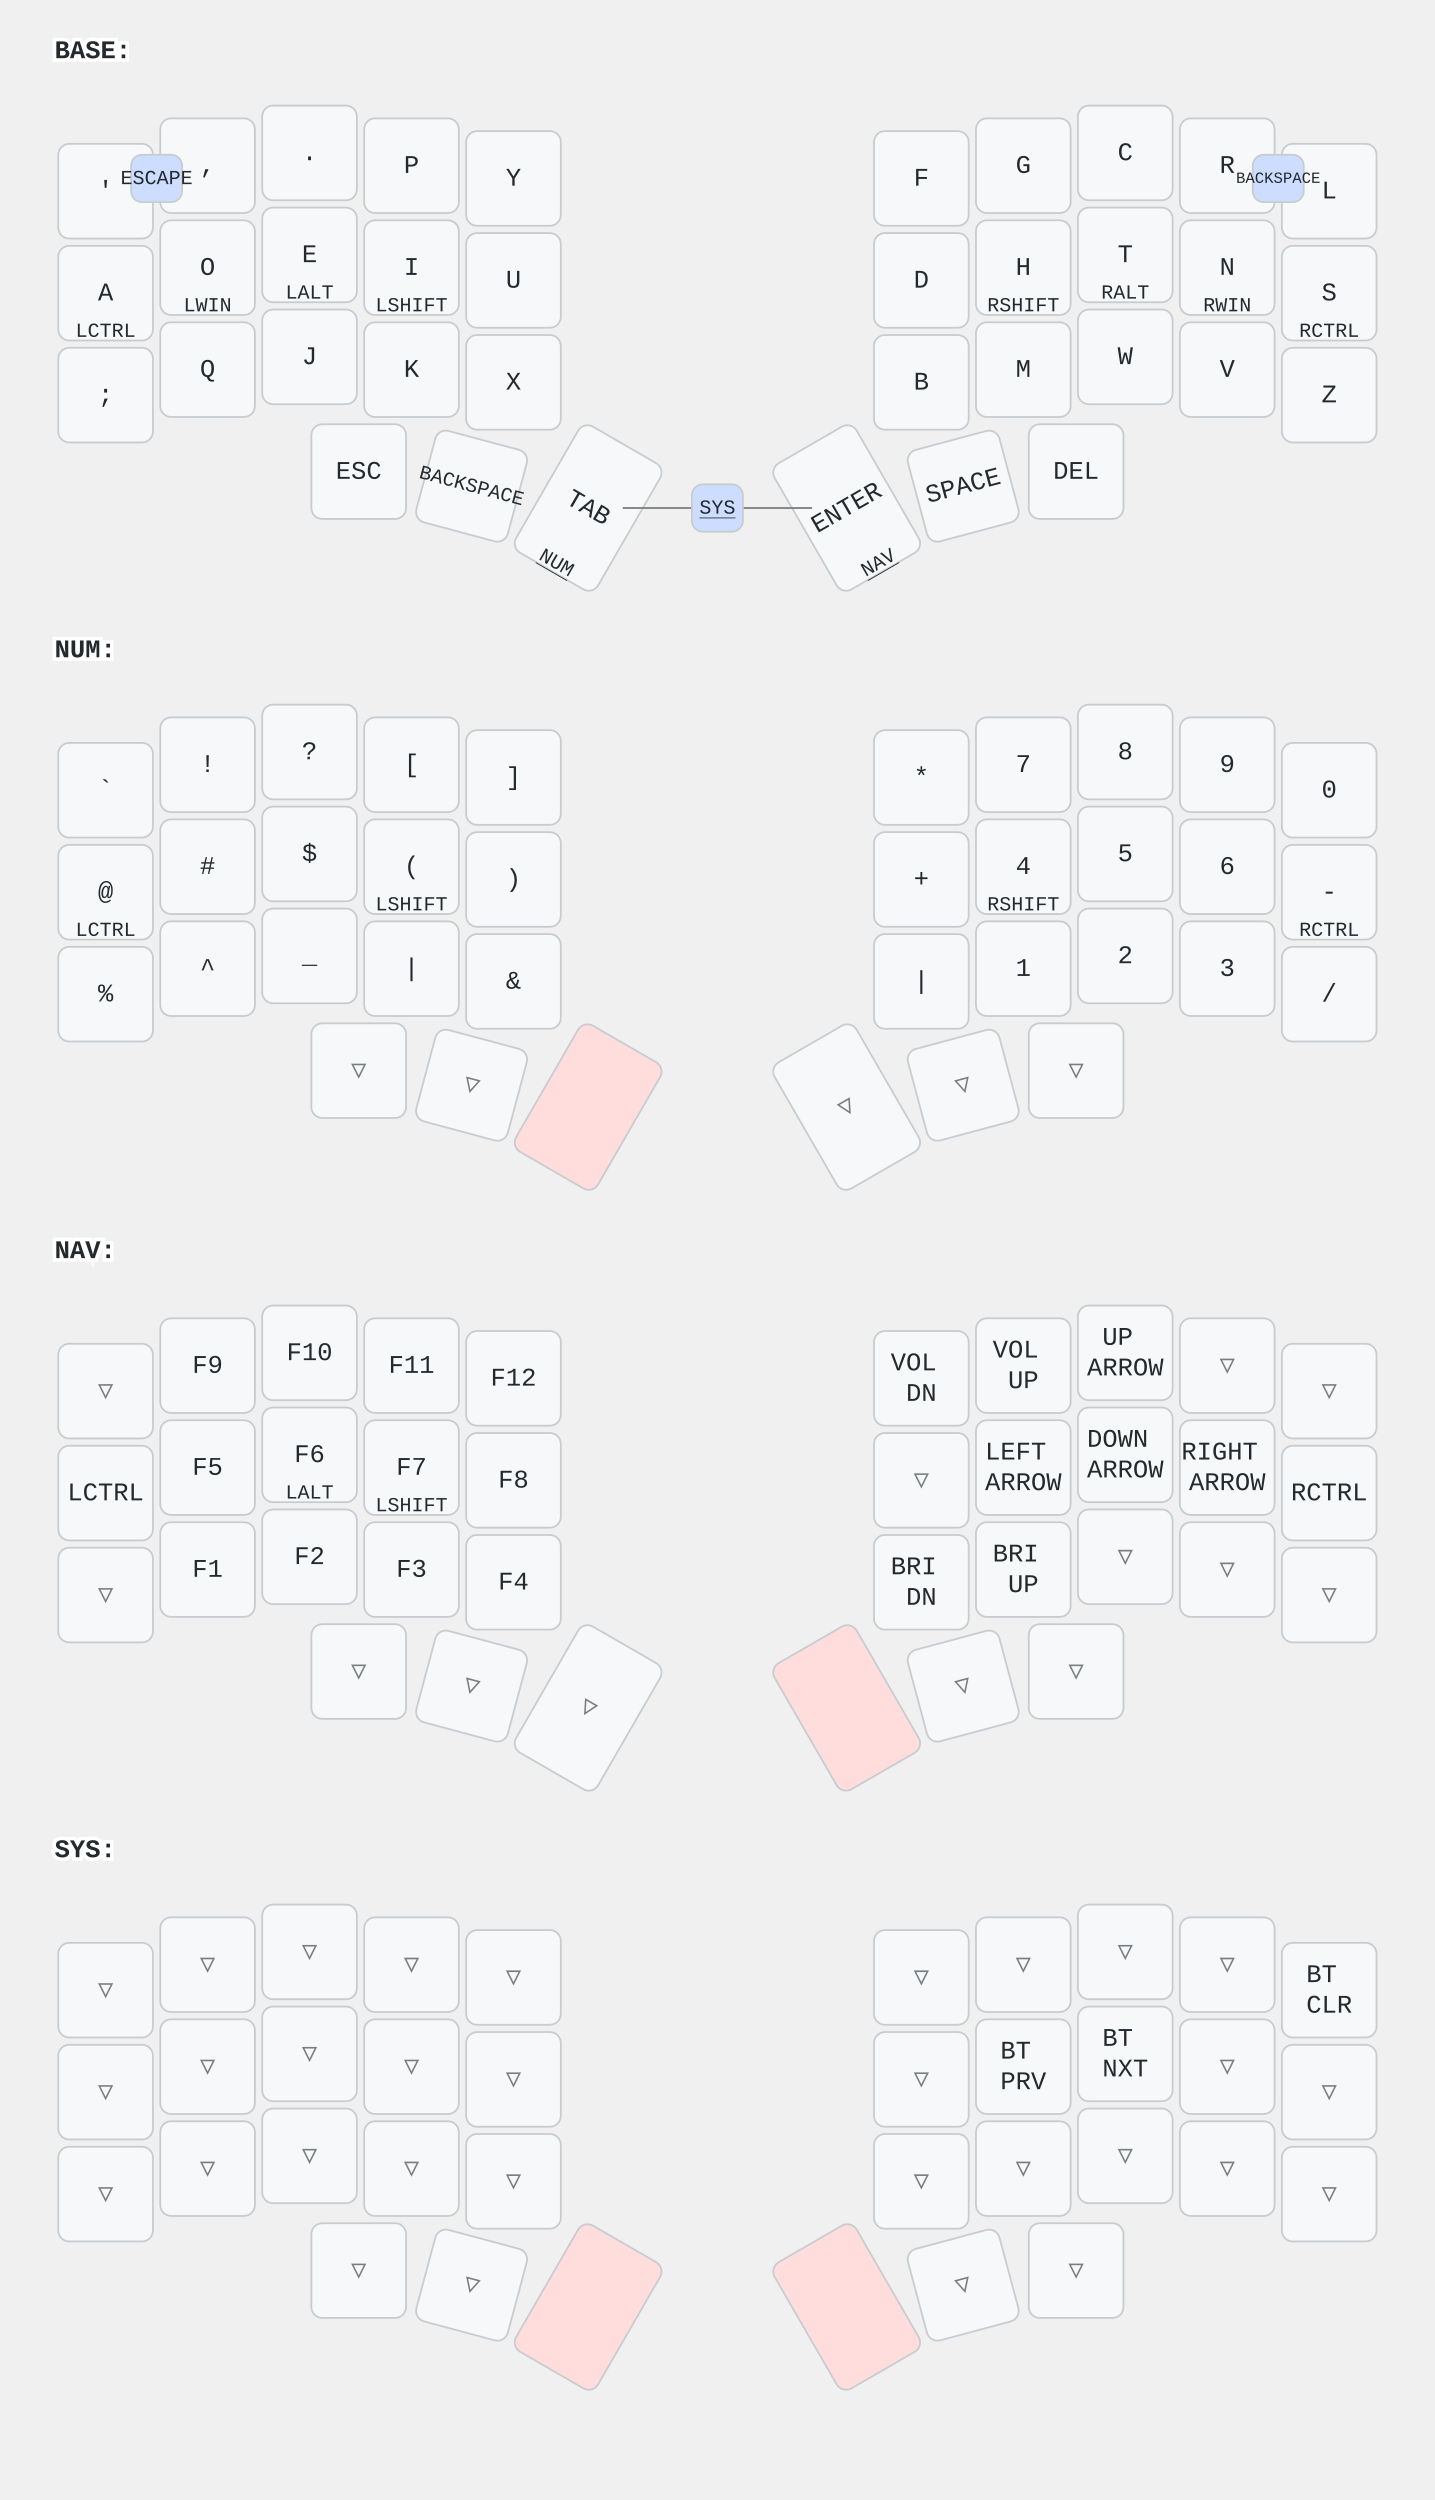
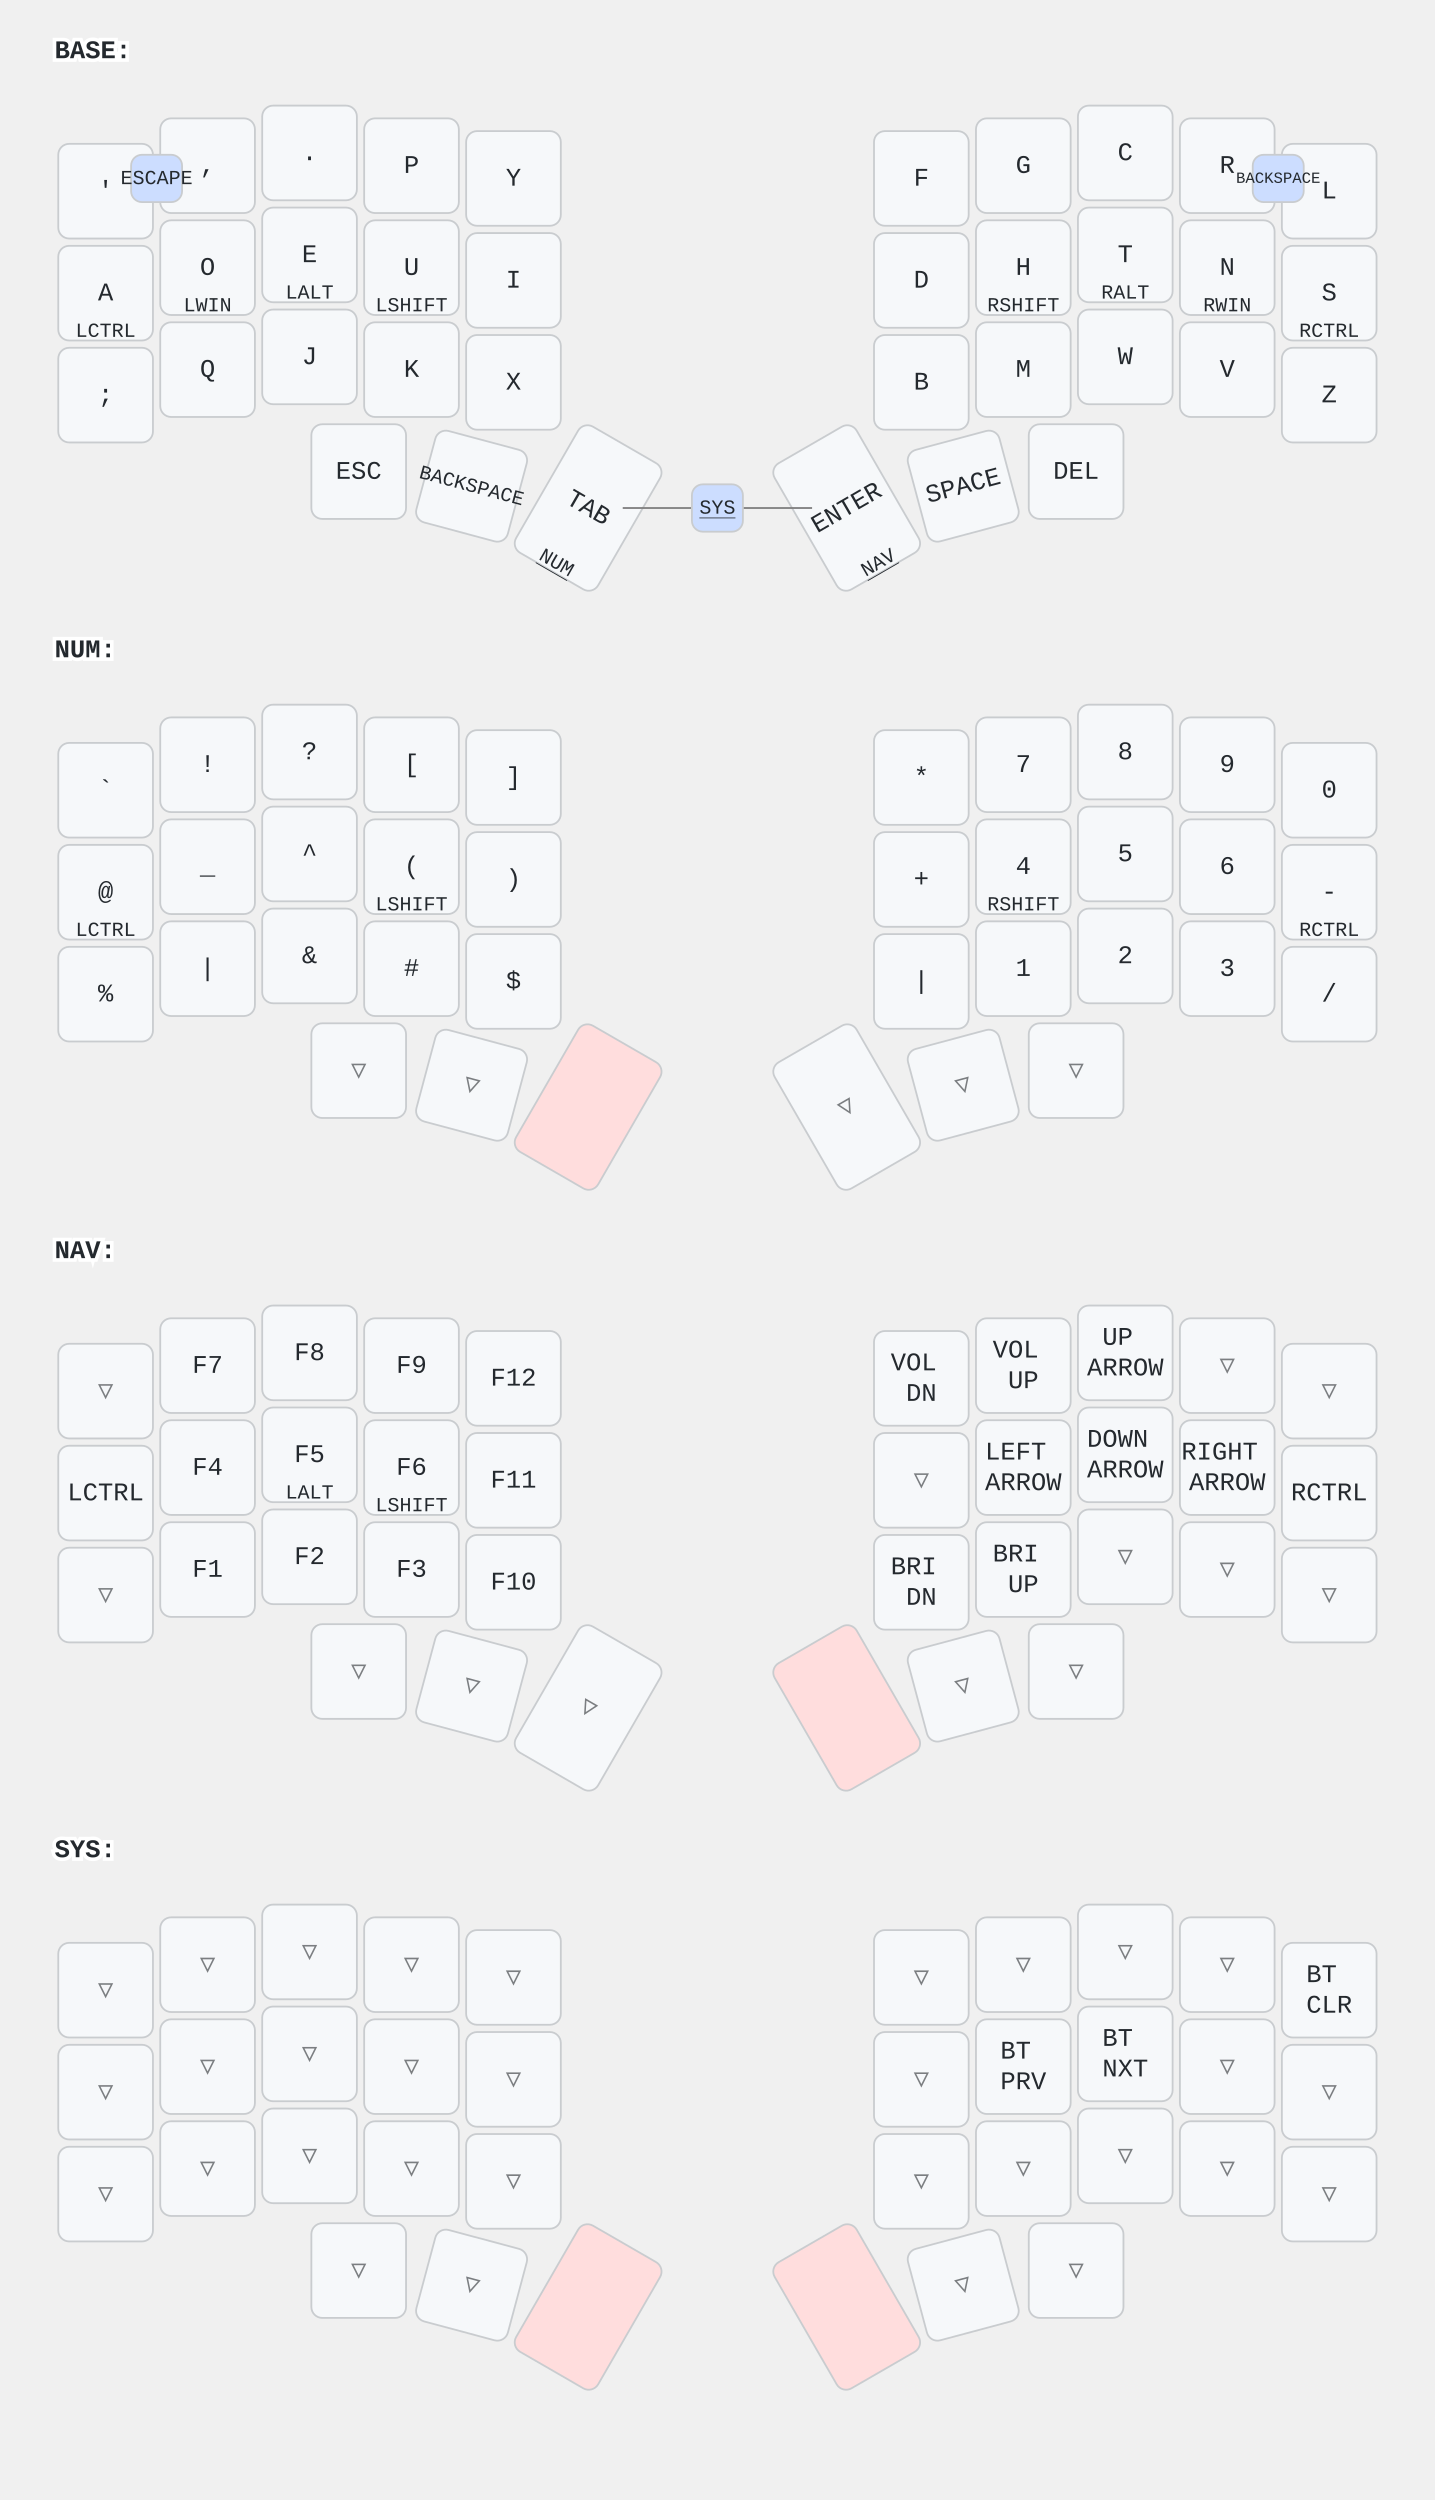
<svg xmlns="http://www.w3.org/2000/svg" width="788" height="1373" viewBox="0 0 788 1373" class="keymap">
  <style>/* inherit to force styles through use tags */
svg path {
    fill: inherit;
}

/* font and background color specifications */
svg.keymap {
    font-family: SFMono-Regular,Consolas,Liberation Mono,Menlo,monospace;
    font-size: 14px;
    font-kerning: normal;
    text-rendering: optimizeLegibility;
    fill: #24292e;
}

/* default key styling */
rect.key {
    fill: #f6f8fa;
}

rect.key, rect.combo {
    stroke: #c9cccf;
    stroke-width: 1;
}

/* default key side styling, only used is draw_key_sides is set */
rect.side {
    filter: brightness(90%);
}

/* color accent for combo boxes */
rect.combo, rect.combo-separate {
    fill: #cdf;
}

/* color accent for held keys */
rect.held, rect.combo.held {
    fill: #fdd;
}

/* color accent for ghost (optional) keys */
rect.ghost, rect.combo.ghost {
    stroke-dasharray: 4, 4;
    stroke-width: 2;
}

text {
    text-anchor: middle;
    dominant-baseline: middle;
}

/* styling for layer labels */
text.label {
    font-weight: bold;
    text-anchor: start;
    stroke: white;
    stroke-width: 4;
    paint-order: stroke;
}

/* styling for optional footer */
text.footer {
    text-anchor: end;
    dominant-baseline: auto;
    stroke: white;
    stroke-width: 4;
    paint-order: stroke;
}

/* styling for combo tap, and key non-tap label text */
text.combo, text.hold, text.shifted, text.left, text.right {
    font-size: 11px;
}

text.hold {
    text-anchor: middle;
    dominant-baseline: auto;
}

text.shifted {
    text-anchor: middle;
    dominant-baseline: hanging;
}

text.left {
    text-anchor: start;
}

text.right {
    text-anchor: end;
}

text.layer-activator {
    text-decoration: underline;
}

/* styling for hold/shifted label text in combo box */
text.combo.hold, text.combo.shifted, text.combo.left, text.combo.right {
    font-size: 8px;
}

/* lighter symbol for transparent keys */
text.trans {
    fill: #7b7e81;
}

/* styling for combo dendrons */
path.combo {
    stroke-width: 1;
    stroke: gray;
    fill: none;
}

/* Start Tabler Icons Cleanup */
/* cannot use height/width with glyphs */
.icon-tabler &gt; path {
    fill: inherit;
    stroke: inherit;
    stroke-width: 2;
}
/* hide tabler's default box */
.icon-tabler &gt; path[stroke="none"][fill="none"] {
    visibility: hidden;
}
/* End Tabler Icons Cleanup */
</style>
  <g transform="translate(30, 0)" class="layer-BASE">
    <text x="0" y="28" class="label" id="BASE">BASE:</text>
    <g transform="translate(0, 56)">
      <g transform="translate(28, 49)" class="key keypos-0">
        <rect rx="6" ry="6" x="-26" y="-26" width="52" height="52" class="key" />
        <text x="0" y="0" class="key tap">'</text>
      </g>
      <g transform="translate(84, 35)" class="key keypos-1">
        <rect rx="6" ry="6" x="-26" y="-26" width="52" height="52" class="key" />
        <text x="0" y="0" class="key tap">,</text>
      </g>
      <g transform="translate(140, 28)" class="key keypos-2">
        <rect rx="6" ry="6" x="-26" y="-26" width="52" height="52" class="key" />
        <text x="0" y="0" class="key tap">.</text>
      </g>
      <g transform="translate(196, 35)" class="key keypos-3">
        <rect rx="6" ry="6" x="-26" y="-26" width="52" height="52" class="key" />
        <text x="0" y="0" class="key tap">P</text>
      </g>
      <g transform="translate(252, 42)" class="key keypos-4">
        <rect rx="6" ry="6" x="-26" y="-26" width="52" height="52" class="key" />
        <text x="0" y="0" class="key tap">Y</text>
      </g>
      <g transform="translate(476, 42)" class="key keypos-5">
        <rect rx="6" ry="6" x="-26" y="-26" width="52" height="52" class="key" />
        <text x="0" y="0" class="key tap">F</text>
      </g>
      <g transform="translate(532, 35)" class="key keypos-6">
        <rect rx="6" ry="6" x="-26" y="-26" width="52" height="52" class="key" />
        <text x="0" y="0" class="key tap">G</text>
      </g>
      <g transform="translate(588, 28)" class="key keypos-7">
        <rect rx="6" ry="6" x="-26" y="-26" width="52" height="52" class="key" />
        <text x="0" y="0" class="key tap">C</text>
      </g>
      <g transform="translate(644, 35)" class="key keypos-8">
        <rect rx="6" ry="6" x="-26" y="-26" width="52" height="52" class="key" />
        <text x="0" y="0" class="key tap">R</text>
      </g>
      <g transform="translate(700, 49)" class="key keypos-9">
        <rect rx="6" ry="6" x="-26" y="-26" width="52" height="52" class="key" />
        <text x="0" y="0" class="key tap">L</text>
      </g>
      <g transform="translate(28, 105)" class="key keypos-10">
        <rect rx="6" ry="6" x="-26" y="-26" width="52" height="52" class="key" />
        <text x="0" y="0" class="key tap">A</text>
        <text x="0" y="24" class="key hold">LCTRL</text>
      </g>
      <g transform="translate(84, 91)" class="key keypos-11">
        <rect rx="6" ry="6" x="-26" y="-26" width="52" height="52" class="key" />
        <text x="0" y="0" class="key tap">O</text>
        <text x="0" y="24" class="key hold">LWIN</text>
      </g>
      <g transform="translate(140, 84)" class="key keypos-12">
        <rect rx="6" ry="6" x="-26" y="-26" width="52" height="52" class="key" />
        <text x="0" y="0" class="key tap">E</text>
        <text x="0" y="24" class="key hold">LALT</text>
      </g>
      <g transform="translate(196, 91)" class="key keypos-13">
        <rect rx="6" ry="6" x="-26" y="-26" width="52" height="52" class="key" />
+         <text x="0" y="0" class="key tap">U</text>
+         <text x="0" y="24" class="key hold">LSHIFT</text>
+       </g>
+       <g transform="translate(252, 98)" class="key keypos-14">
+         <rect rx="6" ry="6" x="-26" y="-26" width="52" height="52" class="key" />
        <text x="0" y="0" class="key tap">I</text>
-         <text x="0" y="24" class="key hold">LSHIFT</text>
-       </g>
-       <g transform="translate(252, 98)" class="key keypos-14">
-         <rect rx="6" ry="6" x="-26" y="-26" width="52" height="52" class="key" />
-         <text x="0" y="0" class="key tap">U</text>
      </g>
      <g transform="translate(476, 98)" class="key keypos-15">
        <rect rx="6" ry="6" x="-26" y="-26" width="52" height="52" class="key" />
        <text x="0" y="0" class="key tap">D</text>
      </g>
      <g transform="translate(532, 91)" class="key keypos-16">
        <rect rx="6" ry="6" x="-26" y="-26" width="52" height="52" class="key" />
        <text x="0" y="0" class="key tap">H</text>
        <text x="0" y="24" class="key hold">RSHIFT</text>
      </g>
      <g transform="translate(588, 84)" class="key keypos-17">
        <rect rx="6" ry="6" x="-26" y="-26" width="52" height="52" class="key" />
        <text x="0" y="0" class="key tap">T</text>
        <text x="0" y="24" class="key hold">RALT</text>
      </g>
      <g transform="translate(644, 91)" class="key keypos-18">
        <rect rx="6" ry="6" x="-26" y="-26" width="52" height="52" class="key" />
        <text x="0" y="0" class="key tap">N</text>
        <text x="0" y="24" class="key hold">RWIN</text>
      </g>
      <g transform="translate(700, 105)" class="key keypos-19">
        <rect rx="6" ry="6" x="-26" y="-26" width="52" height="52" class="key" />
        <text x="0" y="0" class="key tap">S</text>
        <text x="0" y="24" class="key hold">RCTRL</text>
      </g>
      <g transform="translate(28, 161)" class="key keypos-20">
        <rect rx="6" ry="6" x="-26" y="-26" width="52" height="52" class="key" />
        <text x="0" y="0" class="key tap">;</text>
      </g>
      <g transform="translate(84, 147)" class="key keypos-21">
        <rect rx="6" ry="6" x="-26" y="-26" width="52" height="52" class="key" />
        <text x="0" y="0" class="key tap">Q</text>
      </g>
      <g transform="translate(140, 140)" class="key keypos-22">
        <rect rx="6" ry="6" x="-26" y="-26" width="52" height="52" class="key" />
        <text x="0" y="0" class="key tap">J</text>
      </g>
      <g transform="translate(196, 147)" class="key keypos-23">
        <rect rx="6" ry="6" x="-26" y="-26" width="52" height="52" class="key" />
        <text x="0" y="0" class="key tap">K</text>
      </g>
      <g transform="translate(252, 154)" class="key keypos-24">
        <rect rx="6" ry="6" x="-26" y="-26" width="52" height="52" class="key" />
        <text x="0" y="0" class="key tap">X</text>
      </g>
      <g transform="translate(476, 154)" class="key keypos-25">
        <rect rx="6" ry="6" x="-26" y="-26" width="52" height="52" class="key" />
        <text x="0" y="0" class="key tap">B</text>
      </g>
      <g transform="translate(532, 147)" class="key keypos-26">
        <rect rx="6" ry="6" x="-26" y="-26" width="52" height="52" class="key" />
        <text x="0" y="0" class="key tap">M</text>
      </g>
      <g transform="translate(588, 140)" class="key keypos-27">
        <rect rx="6" ry="6" x="-26" y="-26" width="52" height="52" class="key" />
        <text x="0" y="0" class="key tap">W</text>
      </g>
      <g transform="translate(644, 147)" class="key keypos-28">
        <rect rx="6" ry="6" x="-26" y="-26" width="52" height="52" class="key" />
        <text x="0" y="0" class="key tap">V</text>
      </g>
      <g transform="translate(700, 161)" class="key keypos-29">
        <rect rx="6" ry="6" x="-26" y="-26" width="52" height="52" class="key" />
        <text x="0" y="0" class="key tap">Z</text>
      </g>
      <g transform="translate(167, 203)" class="key keypos-30">
        <rect rx="6" ry="6" x="-26" y="-26" width="52" height="52" class="key" />
        <text x="0" y="0" class="key tap">ESC</text>
      </g>
      <g transform="translate(229, 211) rotate(15.0)" class="key keypos-31">
        <rect rx="6" ry="6" x="-26" y="-26" width="52" height="52" class="key" />
        <text x="0" y="0" class="key tap">
          <tspan style="font-size: 78%">BACKSPACE</tspan>
        </text>
      </g>
      <g transform="translate(293, 223) rotate(30.0)" class="key keypos-32">
        <rect rx="6" ry="6" x="-26" y="-40" width="52" height="80" class="key" />
        <text x="0" y="0" class="key tap">TAB</text>
        <a href="#NUM">
          <text x="0" y="38" class="key hold layer-activator">NUM</text>
        </a>
      </g>
      <g transform="translate(435, 223) rotate(-30.0)" class="key keypos-33">
        <rect rx="6" ry="6" x="-26" y="-40" width="52" height="80" class="key" />
        <text x="0" y="0" class="key tap">ENTER</text>
        <a href="#NAV">
          <text x="0" y="38" class="key hold layer-activator">NAV</text>
        </a>
      </g>
      <g transform="translate(499, 211) rotate(-15.0)" class="key keypos-34">
        <rect rx="6" ry="6" x="-26" y="-26" width="52" height="52" class="key" />
        <text x="0" y="0" class="key tap">SPACE</text>
      </g>
      <g transform="translate(561, 203)" class="key keypos-35">
        <rect rx="6" ry="6" x="-26" y="-26" width="52" height="52" class="key" />
        <text x="0" y="0" class="key tap">DEL</text>
      </g>
      <g class="combo combopos-0">
        <rect rx="6" ry="6" x="42" y="29" width="28" height="26" class="combo" />
        <text x="56" y="42" class="combo tap">ESCAPE</text>
      </g>
      <g class="combo combopos-1">
        <rect rx="6" ry="6" x="658" y="29" width="28" height="26" class="combo" />
        <text x="672" y="42" class="combo tap">
          <tspan style="font-size: 78%">BACKSPACE</tspan>
        </text>
      </g>
      <g class="combo combopos-2">
        <path d="M364,223 l-52,0" class="combo" />
        <path d="M364,223 l52,0" class="combo" />
        <rect rx="6" ry="6" x="350" y="210" width="28" height="26" class="combo" />
        <a href="#SYS">
          <text x="364" y="223" class="combo tap layer-activator">SYS</text>
        </a>
      </g>
    </g>
  </g>
  <g transform="translate(30, 329)" class="layer-NUM">
    <text x="0" y="28" class="label" id="NUM">NUM:</text>
    <g transform="translate(0, 56)">
      <g transform="translate(28, 49)" class="key keypos-0">
        <rect rx="6" ry="6" x="-26" y="-26" width="52" height="52" class="key" />
        <text x="0" y="0" class="key tap">`</text>
      </g>
      <g transform="translate(84, 35)" class="key keypos-1">
        <rect rx="6" ry="6" x="-26" y="-26" width="52" height="52" class="key" />
        <text x="0" y="0" class="key tap">!</text>
      </g>
      <g transform="translate(140, 28)" class="key keypos-2">
        <rect rx="6" ry="6" x="-26" y="-26" width="52" height="52" class="key" />
        <text x="0" y="0" class="key tap">?</text>
      </g>
      <g transform="translate(196, 35)" class="key keypos-3">
        <rect rx="6" ry="6" x="-26" y="-26" width="52" height="52" class="key" />
        <text x="0" y="0" class="key tap">[</text>
      </g>
      <g transform="translate(252, 42)" class="key keypos-4">
        <rect rx="6" ry="6" x="-26" y="-26" width="52" height="52" class="key" />
        <text x="0" y="0" class="key tap">]</text>
      </g>
      <g transform="translate(476, 42)" class="key keypos-5">
        <rect rx="6" ry="6" x="-26" y="-26" width="52" height="52" class="key" />
        <text x="0" y="0" class="key tap">*</text>
      </g>
      <g transform="translate(532, 35)" class="key keypos-6">
        <rect rx="6" ry="6" x="-26" y="-26" width="52" height="52" class="key" />
        <text x="0" y="0" class="key tap">7</text>
      </g>
      <g transform="translate(588, 28)" class="key keypos-7">
        <rect rx="6" ry="6" x="-26" y="-26" width="52" height="52" class="key" />
        <text x="0" y="0" class="key tap">8</text>
      </g>
      <g transform="translate(644, 35)" class="key keypos-8">
        <rect rx="6" ry="6" x="-26" y="-26" width="52" height="52" class="key" />
        <text x="0" y="0" class="key tap">9</text>
      </g>
      <g transform="translate(700, 49)" class="key keypos-9">
        <rect rx="6" ry="6" x="-26" y="-26" width="52" height="52" class="key" />
        <text x="0" y="0" class="key tap">0</text>
      </g>
      <g transform="translate(28, 105)" class="key keypos-10">
        <rect rx="6" ry="6" x="-26" y="-26" width="52" height="52" class="key" />
        <text x="0" y="0" class="key tap">@</text>
        <text x="0" y="24" class="key hold">LCTRL</text>
      </g>
      <g transform="translate(84, 91)" class="key keypos-11">
        <rect rx="6" ry="6" x="-26" y="-26" width="52" height="52" class="key" />
-         <text x="0" y="0" class="key tap">#</text>
+         <text x="0" y="0" class="key tap">_</text>
      </g>
      <g transform="translate(140, 84)" class="key keypos-12">
        <rect rx="6" ry="6" x="-26" y="-26" width="52" height="52" class="key" />
-         <text x="0" y="0" class="key tap">$</text>
+         <text x="0" y="0" class="key tap">^</text>
      </g>
      <g transform="translate(196, 91)" class="key keypos-13">
        <rect rx="6" ry="6" x="-26" y="-26" width="52" height="52" class="key" />
        <text x="0" y="0" class="key tap">(</text>
        <text x="0" y="24" class="key hold">LSHIFT</text>
      </g>
      <g transform="translate(252, 98)" class="key keypos-14">
        <rect rx="6" ry="6" x="-26" y="-26" width="52" height="52" class="key" />
        <text x="0" y="0" class="key tap">)</text>
      </g>
      <g transform="translate(476, 98)" class="key keypos-15">
        <rect rx="6" ry="6" x="-26" y="-26" width="52" height="52" class="key" />
        <text x="0" y="0" class="key tap">+</text>
      </g>
      <g transform="translate(532, 91)" class="key keypos-16">
        <rect rx="6" ry="6" x="-26" y="-26" width="52" height="52" class="key" />
        <text x="0" y="0" class="key tap">4</text>
        <text x="0" y="24" class="key hold">RSHIFT</text>
      </g>
      <g transform="translate(588, 84)" class="key keypos-17">
        <rect rx="6" ry="6" x="-26" y="-26" width="52" height="52" class="key" />
        <text x="0" y="0" class="key tap">5</text>
      </g>
      <g transform="translate(644, 91)" class="key keypos-18">
        <rect rx="6" ry="6" x="-26" y="-26" width="52" height="52" class="key" />
        <text x="0" y="0" class="key tap">6</text>
      </g>
      <g transform="translate(700, 105)" class="key keypos-19">
        <rect rx="6" ry="6" x="-26" y="-26" width="52" height="52" class="key" />
        <text x="0" y="0" class="key tap">-</text>
        <text x="0" y="24" class="key hold">RCTRL</text>
      </g>
      <g transform="translate(28, 161)" class="key keypos-20">
        <rect rx="6" ry="6" x="-26" y="-26" width="52" height="52" class="key" />
        <text x="0" y="0" class="key tap">%</text>
      </g>
      <g transform="translate(84, 147)" class="key keypos-21">
        <rect rx="6" ry="6" x="-26" y="-26" width="52" height="52" class="key" />
-         <text x="0" y="0" class="key tap">^</text>
+         <text x="0" y="0" class="key tap">|</text>
      </g>
      <g transform="translate(140, 140)" class="key keypos-22">
        <rect rx="6" ry="6" x="-26" y="-26" width="52" height="52" class="key" />
-         <text x="0" y="0" class="key tap">_</text>
+         <text x="0" y="0" class="key tap">&amp;</text>
      </g>
      <g transform="translate(196, 147)" class="key keypos-23">
        <rect rx="6" ry="6" x="-26" y="-26" width="52" height="52" class="key" />
-         <text x="0" y="0" class="key tap">|</text>
+         <text x="0" y="0" class="key tap">#</text>
      </g>
      <g transform="translate(252, 154)" class="key keypos-24">
        <rect rx="6" ry="6" x="-26" y="-26" width="52" height="52" class="key" />
-         <text x="0" y="0" class="key tap">&amp;</text>
+         <text x="0" y="0" class="key tap">$</text>
      </g>
      <g transform="translate(476, 154)" class="key keypos-25">
        <rect rx="6" ry="6" x="-26" y="-26" width="52" height="52" class="key" />
        <text x="0" y="0" class="key tap">|</text>
      </g>
      <g transform="translate(532, 147)" class="key keypos-26">
        <rect rx="6" ry="6" x="-26" y="-26" width="52" height="52" class="key" />
        <text x="0" y="0" class="key tap">1</text>
      </g>
      <g transform="translate(588, 140)" class="key keypos-27">
        <rect rx="6" ry="6" x="-26" y="-26" width="52" height="52" class="key" />
        <text x="0" y="0" class="key tap">2</text>
      </g>
      <g transform="translate(644, 147)" class="key keypos-28">
        <rect rx="6" ry="6" x="-26" y="-26" width="52" height="52" class="key" />
        <text x="0" y="0" class="key tap">3</text>
      </g>
      <g transform="translate(700, 161)" class="key keypos-29">
        <rect rx="6" ry="6" x="-26" y="-26" width="52" height="52" class="key" />
        <text x="0" y="0" class="key tap">/</text>
      </g>
      <g transform="translate(167, 203)" class="key trans keypos-30">
        <rect rx="6" ry="6" x="-26" y="-26" width="52" height="52" class="key trans" />
        <text x="0" y="0" class="key trans tap">▽</text>
      </g>
      <g transform="translate(229, 211) rotate(15.0)" class="key trans keypos-31">
        <rect rx="6" ry="6" x="-26" y="-26" width="52" height="52" class="key trans" />
        <text x="0" y="0" class="key trans tap">▽</text>
      </g>
      <g transform="translate(293, 223) rotate(30.0)" class="key held keypos-32">
        <rect rx="6" ry="6" x="-26" y="-40" width="52" height="80" class="key held" />
      </g>
      <g transform="translate(435, 223) rotate(-30.0)" class="key trans keypos-33">
        <rect rx="6" ry="6" x="-26" y="-40" width="52" height="80" class="key trans" />
        <text x="0" y="0" class="key trans tap">▽</text>
      </g>
      <g transform="translate(499, 211) rotate(-15.0)" class="key trans keypos-34">
        <rect rx="6" ry="6" x="-26" y="-26" width="52" height="52" class="key trans" />
        <text x="0" y="0" class="key trans tap">▽</text>
      </g>
      <g transform="translate(561, 203)" class="key trans keypos-35">
        <rect rx="6" ry="6" x="-26" y="-26" width="52" height="52" class="key trans" />
        <text x="0" y="0" class="key trans tap">▽</text>
      </g>
    </g>
  </g>
  <g transform="translate(30, 659)" class="layer-NAV">
    <text x="0" y="28" class="label" id="NAV">NAV:</text>
    <g transform="translate(0, 56)">
      <g transform="translate(28, 49)" class="key trans keypos-0">
        <rect rx="6" ry="6" x="-26" y="-26" width="52" height="52" class="key trans" />
        <text x="0" y="0" class="key trans tap">▽</text>
      </g>
      <g transform="translate(84, 35)" class="key keypos-1">
        <rect rx="6" ry="6" x="-26" y="-26" width="52" height="52" class="key" />
+         <text x="0" y="0" class="key tap">F7</text>
+       </g>
+       <g transform="translate(140, 28)" class="key keypos-2">
+         <rect rx="6" ry="6" x="-26" y="-26" width="52" height="52" class="key" />
+         <text x="0" y="0" class="key tap">F8</text>
+       </g>
+       <g transform="translate(196, 35)" class="key keypos-3">
+         <rect rx="6" ry="6" x="-26" y="-26" width="52" height="52" class="key" />
        <text x="0" y="0" class="key tap">F9</text>
-       </g>
-       <g transform="translate(140, 28)" class="key keypos-2">
-         <rect rx="6" ry="6" x="-26" y="-26" width="52" height="52" class="key" />
-         <text x="0" y="0" class="key tap">F10</text>
-       </g>
-       <g transform="translate(196, 35)" class="key keypos-3">
-         <rect rx="6" ry="6" x="-26" y="-26" width="52" height="52" class="key" />
-         <text x="0" y="0" class="key tap">F11</text>
      </g>
      <g transform="translate(252, 42)" class="key keypos-4">
        <rect rx="6" ry="6" x="-26" y="-26" width="52" height="52" class="key" />
        <text x="0" y="0" class="key tap">F12</text>
      </g>
      <g transform="translate(476, 42)" class="key keypos-5">
        <rect rx="6" ry="6" x="-26" y="-26" width="52" height="52" class="key" />
        <text x="0" y="0" class="key tap">
          <tspan x="0" dy="-0.6em">VOL</tspan>
          <tspan x="0" dy="1.2em">DN</tspan>
        </text>
      </g>
      <g transform="translate(532, 35)" class="key keypos-6">
        <rect rx="6" ry="6" x="-26" y="-26" width="52" height="52" class="key" />
        <text x="0" y="0" class="key tap">
          <tspan x="0" dy="-0.6em">VOL</tspan>
          <tspan x="0" dy="1.2em">UP</tspan>
        </text>
      </g>
      <g transform="translate(588, 28)" class="key keypos-7">
        <rect rx="6" ry="6" x="-26" y="-26" width="52" height="52" class="key" />
        <text x="0" y="0" class="key tap">
          <tspan x="0" dy="-0.6em">UP</tspan>
          <tspan x="0" dy="1.2em">ARROW</tspan>
        </text>
      </g>
      <g transform="translate(644, 35)" class="key trans keypos-8">
        <rect rx="6" ry="6" x="-26" y="-26" width="52" height="52" class="key trans" />
        <text x="0" y="0" class="key trans tap">▽</text>
      </g>
      <g transform="translate(700, 49)" class="key trans keypos-9">
        <rect rx="6" ry="6" x="-26" y="-26" width="52" height="52" class="key trans" />
        <text x="0" y="0" class="key trans tap">▽</text>
      </g>
      <g transform="translate(28, 105)" class="key keypos-10">
        <rect rx="6" ry="6" x="-26" y="-26" width="52" height="52" class="key" />
        <text x="0" y="0" class="key tap">LCTRL</text>
      </g>
      <g transform="translate(84, 91)" class="key keypos-11">
        <rect rx="6" ry="6" x="-26" y="-26" width="52" height="52" class="key" />
+         <text x="0" y="0" class="key tap">F4</text>
+       </g>
+       <g transform="translate(140, 84)" class="key keypos-12">
+         <rect rx="6" ry="6" x="-26" y="-26" width="52" height="52" class="key" />
        <text x="0" y="0" class="key tap">F5</text>
-       </g>
-       <g transform="translate(140, 84)" class="key keypos-12">
+         <text x="0" y="24" class="key hold">LALT</text>
+       </g>
+       <g transform="translate(196, 91)" class="key keypos-13">
        <rect rx="6" ry="6" x="-26" y="-26" width="52" height="52" class="key" />
        <text x="0" y="0" class="key tap">F6</text>
-         <text x="0" y="24" class="key hold">LALT</text>
-       </g>
-       <g transform="translate(196, 91)" class="key keypos-13">
-         <rect rx="6" ry="6" x="-26" y="-26" width="52" height="52" class="key" />
-         <text x="0" y="0" class="key tap">F7</text>
        <text x="0" y="24" class="key hold">LSHIFT</text>
      </g>
      <g transform="translate(252, 98)" class="key keypos-14">
        <rect rx="6" ry="6" x="-26" y="-26" width="52" height="52" class="key" />
-         <text x="0" y="0" class="key tap">F8</text>
+         <text x="0" y="0" class="key tap">F11</text>
      </g>
      <g transform="translate(476, 98)" class="key trans keypos-15">
        <rect rx="6" ry="6" x="-26" y="-26" width="52" height="52" class="key trans" />
        <text x="0" y="0" class="key trans tap">▽</text>
      </g>
      <g transform="translate(532, 91)" class="key keypos-16">
        <rect rx="6" ry="6" x="-26" y="-26" width="52" height="52" class="key" />
        <text x="0" y="0" class="key tap">
          <tspan x="0" dy="-0.6em">LEFT</tspan>
          <tspan x="0" dy="1.2em">ARROW</tspan>
        </text>
      </g>
      <g transform="translate(588, 84)" class="key keypos-17">
        <rect rx="6" ry="6" x="-26" y="-26" width="52" height="52" class="key" />
        <text x="0" y="0" class="key tap">
          <tspan x="0" dy="-0.6em">DOWN</tspan>
          <tspan x="0" dy="1.2em">ARROW</tspan>
        </text>
      </g>
      <g transform="translate(644, 91)" class="key keypos-18">
        <rect rx="6" ry="6" x="-26" y="-26" width="52" height="52" class="key" />
        <text x="0" y="0" class="key tap">
          <tspan x="0" dy="-0.6em">RIGHT</tspan>
          <tspan x="0" dy="1.2em">ARROW</tspan>
        </text>
      </g>
      <g transform="translate(700, 105)" class="key keypos-19">
        <rect rx="6" ry="6" x="-26" y="-26" width="52" height="52" class="key" />
        <text x="0" y="0" class="key tap">RCTRL</text>
      </g>
      <g transform="translate(28, 161)" class="key trans keypos-20">
        <rect rx="6" ry="6" x="-26" y="-26" width="52" height="52" class="key trans" />
        <text x="0" y="0" class="key trans tap">▽</text>
      </g>
      <g transform="translate(84, 147)" class="key keypos-21">
        <rect rx="6" ry="6" x="-26" y="-26" width="52" height="52" class="key" />
        <text x="0" y="0" class="key tap">F1</text>
      </g>
      <g transform="translate(140, 140)" class="key keypos-22">
        <rect rx="6" ry="6" x="-26" y="-26" width="52" height="52" class="key" />
        <text x="0" y="0" class="key tap">F2</text>
      </g>
      <g transform="translate(196, 147)" class="key keypos-23">
        <rect rx="6" ry="6" x="-26" y="-26" width="52" height="52" class="key" />
        <text x="0" y="0" class="key tap">F3</text>
      </g>
      <g transform="translate(252, 154)" class="key keypos-24">
        <rect rx="6" ry="6" x="-26" y="-26" width="52" height="52" class="key" />
-         <text x="0" y="0" class="key tap">F4</text>
+         <text x="0" y="0" class="key tap">F10</text>
      </g>
      <g transform="translate(476, 154)" class="key keypos-25">
        <rect rx="6" ry="6" x="-26" y="-26" width="52" height="52" class="key" />
        <text x="0" y="0" class="key tap">
          <tspan x="0" dy="-0.6em">BRI</tspan>
          <tspan x="0" dy="1.2em">DN</tspan>
        </text>
      </g>
      <g transform="translate(532, 147)" class="key keypos-26">
        <rect rx="6" ry="6" x="-26" y="-26" width="52" height="52" class="key" />
        <text x="0" y="0" class="key tap">
          <tspan x="0" dy="-0.6em">BRI</tspan>
          <tspan x="0" dy="1.2em">UP</tspan>
        </text>
      </g>
      <g transform="translate(588, 140)" class="key trans keypos-27">
        <rect rx="6" ry="6" x="-26" y="-26" width="52" height="52" class="key trans" />
        <text x="0" y="0" class="key trans tap">▽</text>
      </g>
      <g transform="translate(644, 147)" class="key trans keypos-28">
        <rect rx="6" ry="6" x="-26" y="-26" width="52" height="52" class="key trans" />
        <text x="0" y="0" class="key trans tap">▽</text>
      </g>
      <g transform="translate(700, 161)" class="key trans keypos-29">
        <rect rx="6" ry="6" x="-26" y="-26" width="52" height="52" class="key trans" />
        <text x="0" y="0" class="key trans tap">▽</text>
      </g>
      <g transform="translate(167, 203)" class="key trans keypos-30">
        <rect rx="6" ry="6" x="-26" y="-26" width="52" height="52" class="key trans" />
        <text x="0" y="0" class="key trans tap">▽</text>
      </g>
      <g transform="translate(229, 211) rotate(15.0)" class="key trans keypos-31">
        <rect rx="6" ry="6" x="-26" y="-26" width="52" height="52" class="key trans" />
        <text x="0" y="0" class="key trans tap">▽</text>
      </g>
      <g transform="translate(293, 223) rotate(30.0)" class="key trans keypos-32">
        <rect rx="6" ry="6" x="-26" y="-40" width="52" height="80" class="key trans" />
        <text x="0" y="0" class="key trans tap">▽</text>
      </g>
      <g transform="translate(435, 223) rotate(-30.0)" class="key held keypos-33">
        <rect rx="6" ry="6" x="-26" y="-40" width="52" height="80" class="key held" />
      </g>
      <g transform="translate(499, 211) rotate(-15.0)" class="key trans keypos-34">
        <rect rx="6" ry="6" x="-26" y="-26" width="52" height="52" class="key trans" />
        <text x="0" y="0" class="key trans tap">▽</text>
      </g>
      <g transform="translate(561, 203)" class="key trans keypos-35">
        <rect rx="6" ry="6" x="-26" y="-26" width="52" height="52" class="key trans" />
        <text x="0" y="0" class="key trans tap">▽</text>
      </g>
    </g>
  </g>
  <g transform="translate(30, 988)" class="layer-SYS">
    <text x="0" y="28" class="label" id="SYS">SYS:</text>
    <g transform="translate(0, 56)">
      <g transform="translate(28, 49)" class="key trans keypos-0">
        <rect rx="6" ry="6" x="-26" y="-26" width="52" height="52" class="key trans" />
        <text x="0" y="0" class="key trans tap">▽</text>
      </g>
      <g transform="translate(84, 35)" class="key trans keypos-1">
        <rect rx="6" ry="6" x="-26" y="-26" width="52" height="52" class="key trans" />
        <text x="0" y="0" class="key trans tap">▽</text>
      </g>
      <g transform="translate(140, 28)" class="key trans keypos-2">
        <rect rx="6" ry="6" x="-26" y="-26" width="52" height="52" class="key trans" />
        <text x="0" y="0" class="key trans tap">▽</text>
      </g>
      <g transform="translate(196, 35)" class="key trans keypos-3">
        <rect rx="6" ry="6" x="-26" y="-26" width="52" height="52" class="key trans" />
        <text x="0" y="0" class="key trans tap">▽</text>
      </g>
      <g transform="translate(252, 42)" class="key trans keypos-4">
        <rect rx="6" ry="6" x="-26" y="-26" width="52" height="52" class="key trans" />
        <text x="0" y="0" class="key trans tap">▽</text>
      </g>
      <g transform="translate(476, 42)" class="key trans keypos-5">
        <rect rx="6" ry="6" x="-26" y="-26" width="52" height="52" class="key trans" />
        <text x="0" y="0" class="key trans tap">▽</text>
      </g>
      <g transform="translate(532, 35)" class="key trans keypos-6">
        <rect rx="6" ry="6" x="-26" y="-26" width="52" height="52" class="key trans" />
        <text x="0" y="0" class="key trans tap">▽</text>
      </g>
      <g transform="translate(588, 28)" class="key trans keypos-7">
        <rect rx="6" ry="6" x="-26" y="-26" width="52" height="52" class="key trans" />
        <text x="0" y="0" class="key trans tap">▽</text>
      </g>
      <g transform="translate(644, 35)" class="key trans keypos-8">
        <rect rx="6" ry="6" x="-26" y="-26" width="52" height="52" class="key trans" />
        <text x="0" y="0" class="key trans tap">▽</text>
      </g>
      <g transform="translate(700, 49)" class="key keypos-9">
        <rect rx="6" ry="6" x="-26" y="-26" width="52" height="52" class="key" />
        <text x="0" y="0" class="key tap">
          <tspan x="0" dy="-0.6em">BT</tspan>
          <tspan x="0" dy="1.2em">CLR</tspan>
        </text>
      </g>
      <g transform="translate(28, 105)" class="key trans keypos-10">
        <rect rx="6" ry="6" x="-26" y="-26" width="52" height="52" class="key trans" />
        <text x="0" y="0" class="key trans tap">▽</text>
      </g>
      <g transform="translate(84, 91)" class="key trans keypos-11">
        <rect rx="6" ry="6" x="-26" y="-26" width="52" height="52" class="key trans" />
        <text x="0" y="0" class="key trans tap">▽</text>
      </g>
      <g transform="translate(140, 84)" class="key trans keypos-12">
        <rect rx="6" ry="6" x="-26" y="-26" width="52" height="52" class="key trans" />
        <text x="0" y="0" class="key trans tap">▽</text>
      </g>
      <g transform="translate(196, 91)" class="key trans keypos-13">
        <rect rx="6" ry="6" x="-26" y="-26" width="52" height="52" class="key trans" />
        <text x="0" y="0" class="key trans tap">▽</text>
      </g>
      <g transform="translate(252, 98)" class="key trans keypos-14">
        <rect rx="6" ry="6" x="-26" y="-26" width="52" height="52" class="key trans" />
        <text x="0" y="0" class="key trans tap">▽</text>
      </g>
      <g transform="translate(476, 98)" class="key trans keypos-15">
        <rect rx="6" ry="6" x="-26" y="-26" width="52" height="52" class="key trans" />
        <text x="0" y="0" class="key trans tap">▽</text>
      </g>
      <g transform="translate(532, 91)" class="key keypos-16">
        <rect rx="6" ry="6" x="-26" y="-26" width="52" height="52" class="key" />
        <text x="0" y="0" class="key tap">
          <tspan x="0" dy="-0.6em">BT</tspan>
          <tspan x="0" dy="1.2em">PRV</tspan>
        </text>
      </g>
      <g transform="translate(588, 84)" class="key keypos-17">
        <rect rx="6" ry="6" x="-26" y="-26" width="52" height="52" class="key" />
        <text x="0" y="0" class="key tap">
          <tspan x="0" dy="-0.6em">BT</tspan>
          <tspan x="0" dy="1.2em">NXT</tspan>
        </text>
      </g>
      <g transform="translate(644, 91)" class="key trans keypos-18">
        <rect rx="6" ry="6" x="-26" y="-26" width="52" height="52" class="key trans" />
        <text x="0" y="0" class="key trans tap">▽</text>
      </g>
      <g transform="translate(700, 105)" class="key trans keypos-19">
        <rect rx="6" ry="6" x="-26" y="-26" width="52" height="52" class="key trans" />
        <text x="0" y="0" class="key trans tap">▽</text>
      </g>
      <g transform="translate(28, 161)" class="key trans keypos-20">
        <rect rx="6" ry="6" x="-26" y="-26" width="52" height="52" class="key trans" />
        <text x="0" y="0" class="key trans tap">▽</text>
      </g>
      <g transform="translate(84, 147)" class="key trans keypos-21">
        <rect rx="6" ry="6" x="-26" y="-26" width="52" height="52" class="key trans" />
        <text x="0" y="0" class="key trans tap">▽</text>
      </g>
      <g transform="translate(140, 140)" class="key trans keypos-22">
        <rect rx="6" ry="6" x="-26" y="-26" width="52" height="52" class="key trans" />
        <text x="0" y="0" class="key trans tap">▽</text>
      </g>
      <g transform="translate(196, 147)" class="key trans keypos-23">
        <rect rx="6" ry="6" x="-26" y="-26" width="52" height="52" class="key trans" />
        <text x="0" y="0" class="key trans tap">▽</text>
      </g>
      <g transform="translate(252, 154)" class="key trans keypos-24">
        <rect rx="6" ry="6" x="-26" y="-26" width="52" height="52" class="key trans" />
        <text x="0" y="0" class="key trans tap">▽</text>
      </g>
      <g transform="translate(476, 154)" class="key trans keypos-25">
        <rect rx="6" ry="6" x="-26" y="-26" width="52" height="52" class="key trans" />
        <text x="0" y="0" class="key trans tap">▽</text>
      </g>
      <g transform="translate(532, 147)" class="key trans keypos-26">
        <rect rx="6" ry="6" x="-26" y="-26" width="52" height="52" class="key trans" />
        <text x="0" y="0" class="key trans tap">▽</text>
      </g>
      <g transform="translate(588, 140)" class="key trans keypos-27">
        <rect rx="6" ry="6" x="-26" y="-26" width="52" height="52" class="key trans" />
        <text x="0" y="0" class="key trans tap">▽</text>
      </g>
      <g transform="translate(644, 147)" class="key trans keypos-28">
        <rect rx="6" ry="6" x="-26" y="-26" width="52" height="52" class="key trans" />
        <text x="0" y="0" class="key trans tap">▽</text>
      </g>
      <g transform="translate(700, 161)" class="key trans keypos-29">
        <rect rx="6" ry="6" x="-26" y="-26" width="52" height="52" class="key trans" />
        <text x="0" y="0" class="key trans tap">▽</text>
      </g>
      <g transform="translate(167, 203)" class="key trans keypos-30">
        <rect rx="6" ry="6" x="-26" y="-26" width="52" height="52" class="key trans" />
        <text x="0" y="0" class="key trans tap">▽</text>
      </g>
      <g transform="translate(229, 211) rotate(15.0)" class="key trans keypos-31">
        <rect rx="6" ry="6" x="-26" y="-26" width="52" height="52" class="key trans" />
        <text x="0" y="0" class="key trans tap">▽</text>
      </g>
      <g transform="translate(293, 223) rotate(30.0)" class="key held keypos-32">
        <rect rx="6" ry="6" x="-26" y="-40" width="52" height="80" class="key held" />
      </g>
      <g transform="translate(435, 223) rotate(-30.0)" class="key held keypos-33">
        <rect rx="6" ry="6" x="-26" y="-40" width="52" height="80" class="key held" />
      </g>
      <g transform="translate(499, 211) rotate(-15.0)" class="key trans keypos-34">
        <rect rx="6" ry="6" x="-26" y="-26" width="52" height="52" class="key trans" />
        <text x="0" y="0" class="key trans tap">▽</text>
      </g>
      <g transform="translate(561, 203)" class="key trans keypos-35">
        <rect rx="6" ry="6" x="-26" y="-26" width="52" height="52" class="key trans" />
        <text x="0" y="0" class="key trans tap">▽</text>
      </g>
    </g>
  </g>
</svg>
